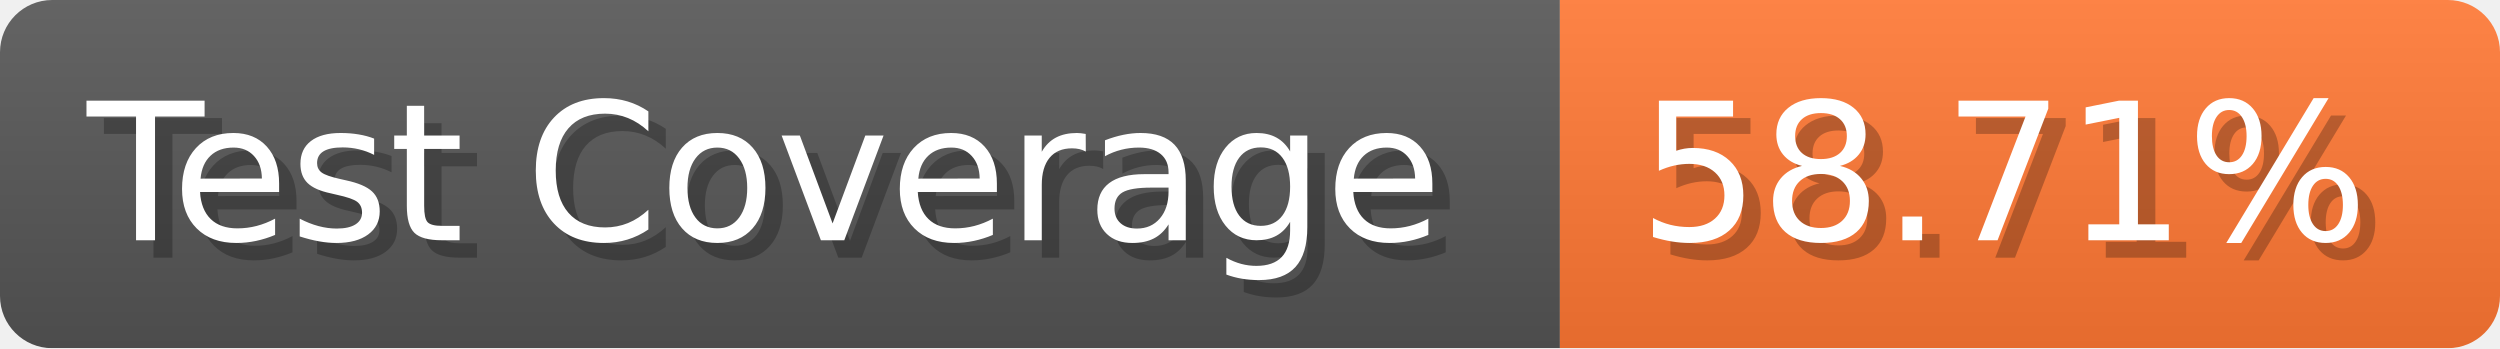
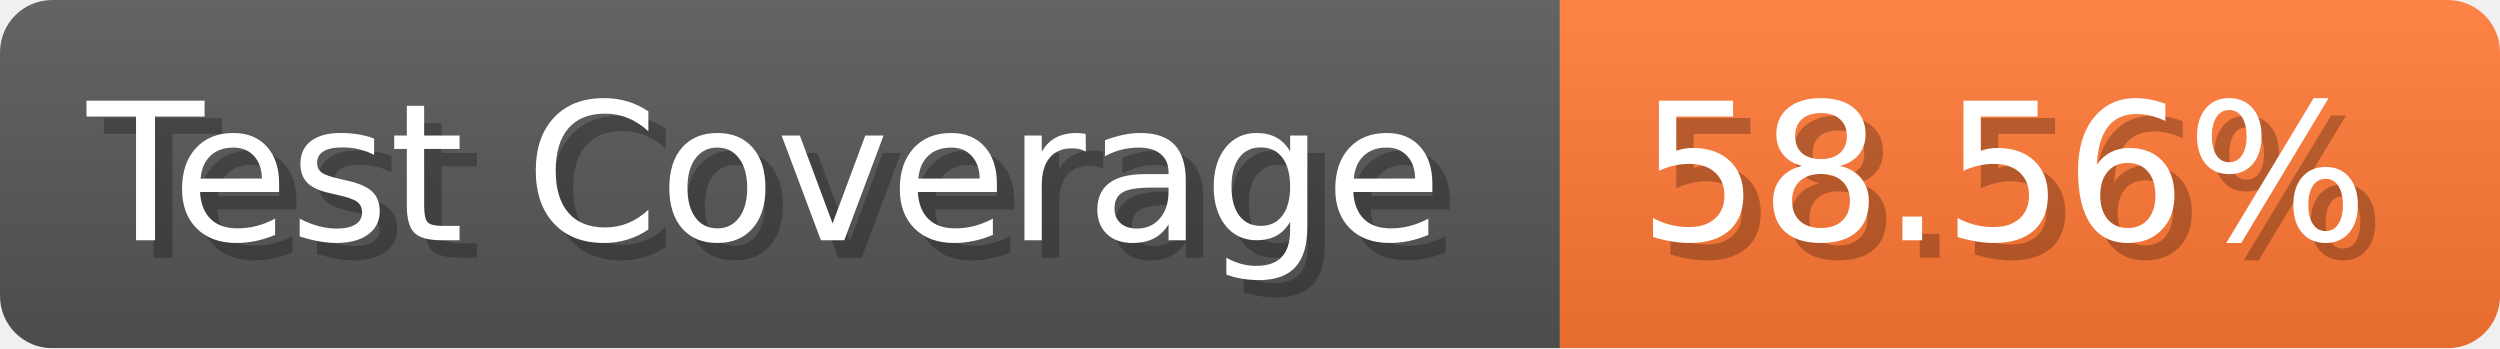
- <svg xmlns="http://www.w3.org/2000/svg" width="143.6" height="20" viewBox="0 0 1436 200" role="img" aria-label="Test Coverage: 58.71%">
+ <svg xmlns="http://www.w3.org/2000/svg" width="143.6" height="20" viewBox="0 0 1436 200" role="img" aria-label="Test Coverage: 58.56%">
  <linearGradient id="a" x2="0" y2="100%">
    <stop offset="0" stop-opacity=".1" stop-color="#EEE" />
    <stop offset="1" stop-opacity=".1" />
  </linearGradient>
  <mask id="m">
    <rect width="1436" height="200" rx="30" fill="#FFF" />
  </mask>
  <g mask="url(#m)">
    <rect width="896" height="200" fill="#555" />
    <rect width="540" height="200" fill="#F73" x="896" />
    <rect width="1436" height="200" fill="url(#a)" />
  </g>
  <g aria-hidden="true" fill="#fff" text-anchor="start" font-family="Verdana,DejaVu Sans,sans-serif" font-size="110">
    <text x="60" y="148" textLength="796" fill="#000" opacity="0.25">Test Coverage</text>
    <text x="50" y="138" textLength="796">Test Coverage</text>
-     <text x="951" y="148" textLength="440" fill="#000" opacity="0.25">58.71%</text>
-     <text x="941" y="138" textLength="440">58.71%</text>
+     <text x="951" y="148" textLength="440" fill="#000" opacity="0.25">58.56%</text>
+     <text x="941" y="138" textLength="440">58.56%</text>
  </g>
</svg>
